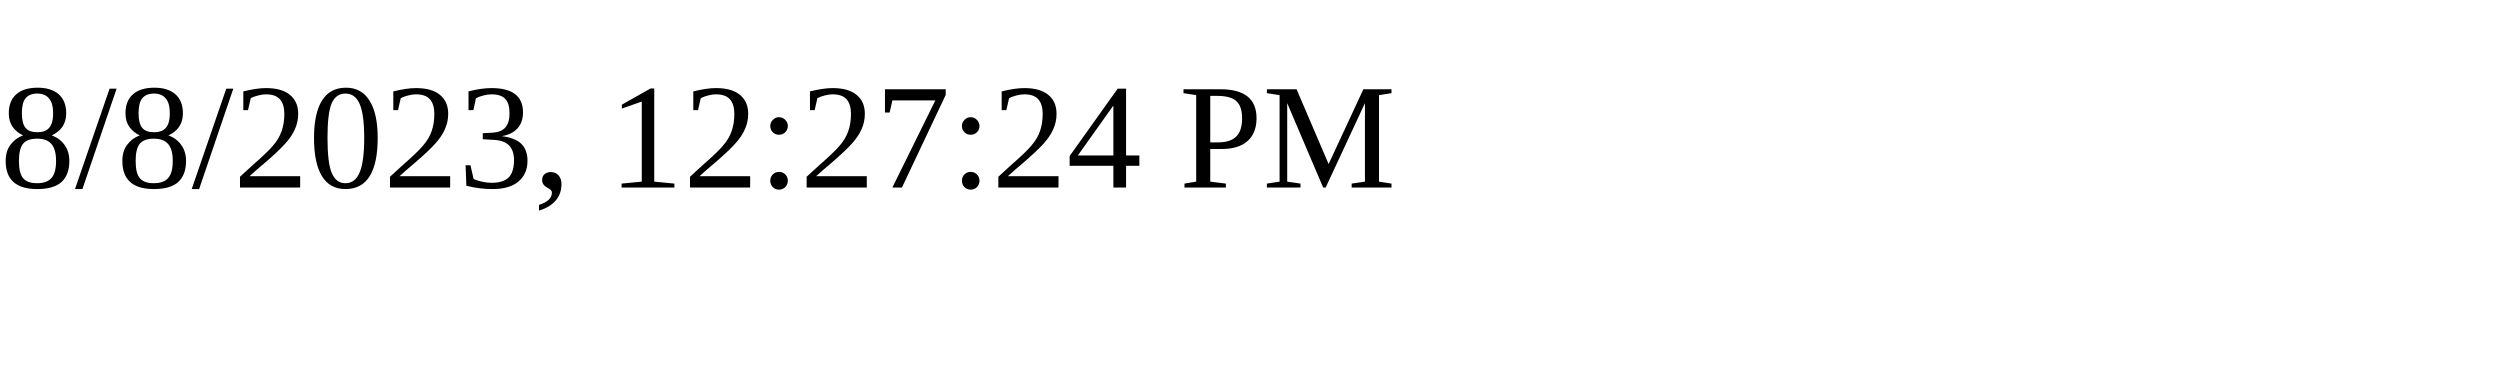
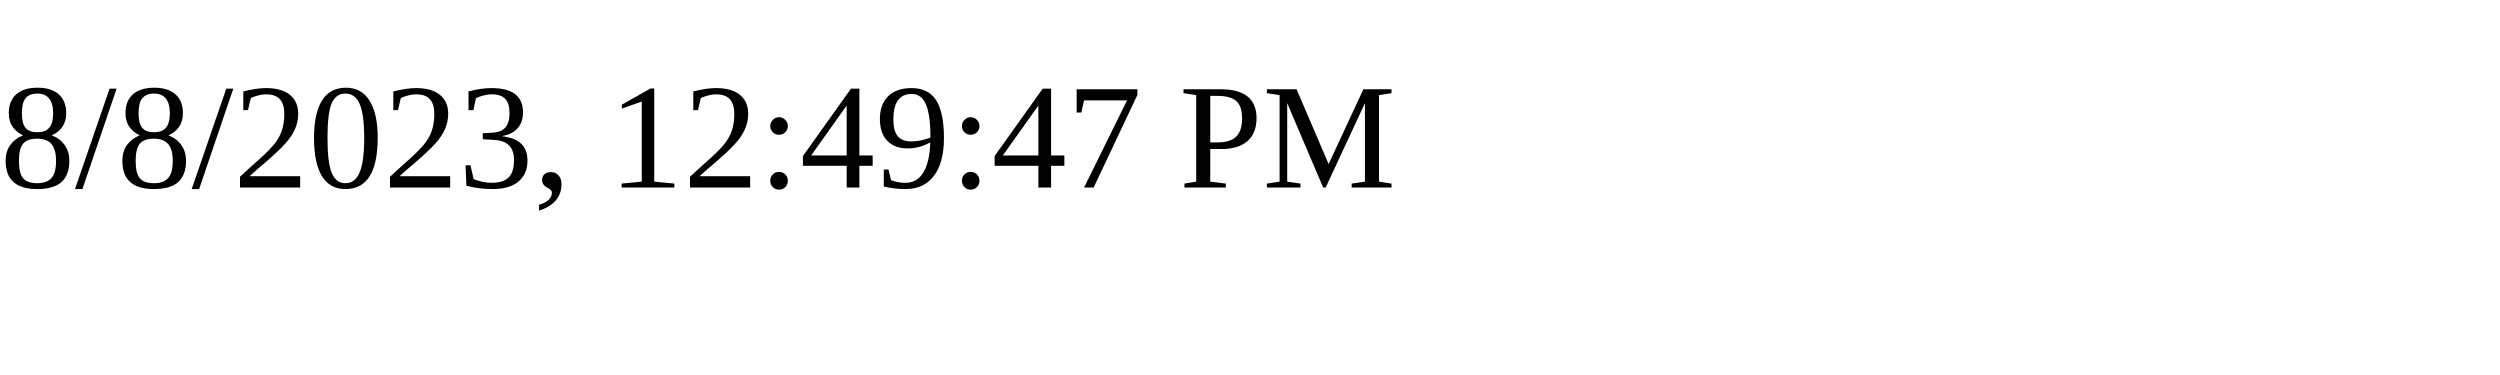
<svg xmlns="http://www.w3.org/2000/svg" height="30" width="200">
-   <text x="0" y="15">8/8/2023, 12:27:24 PM</text>
+   <text x="0" y="15">8/8/2023, 12:49:47 PM</text>
</svg>
